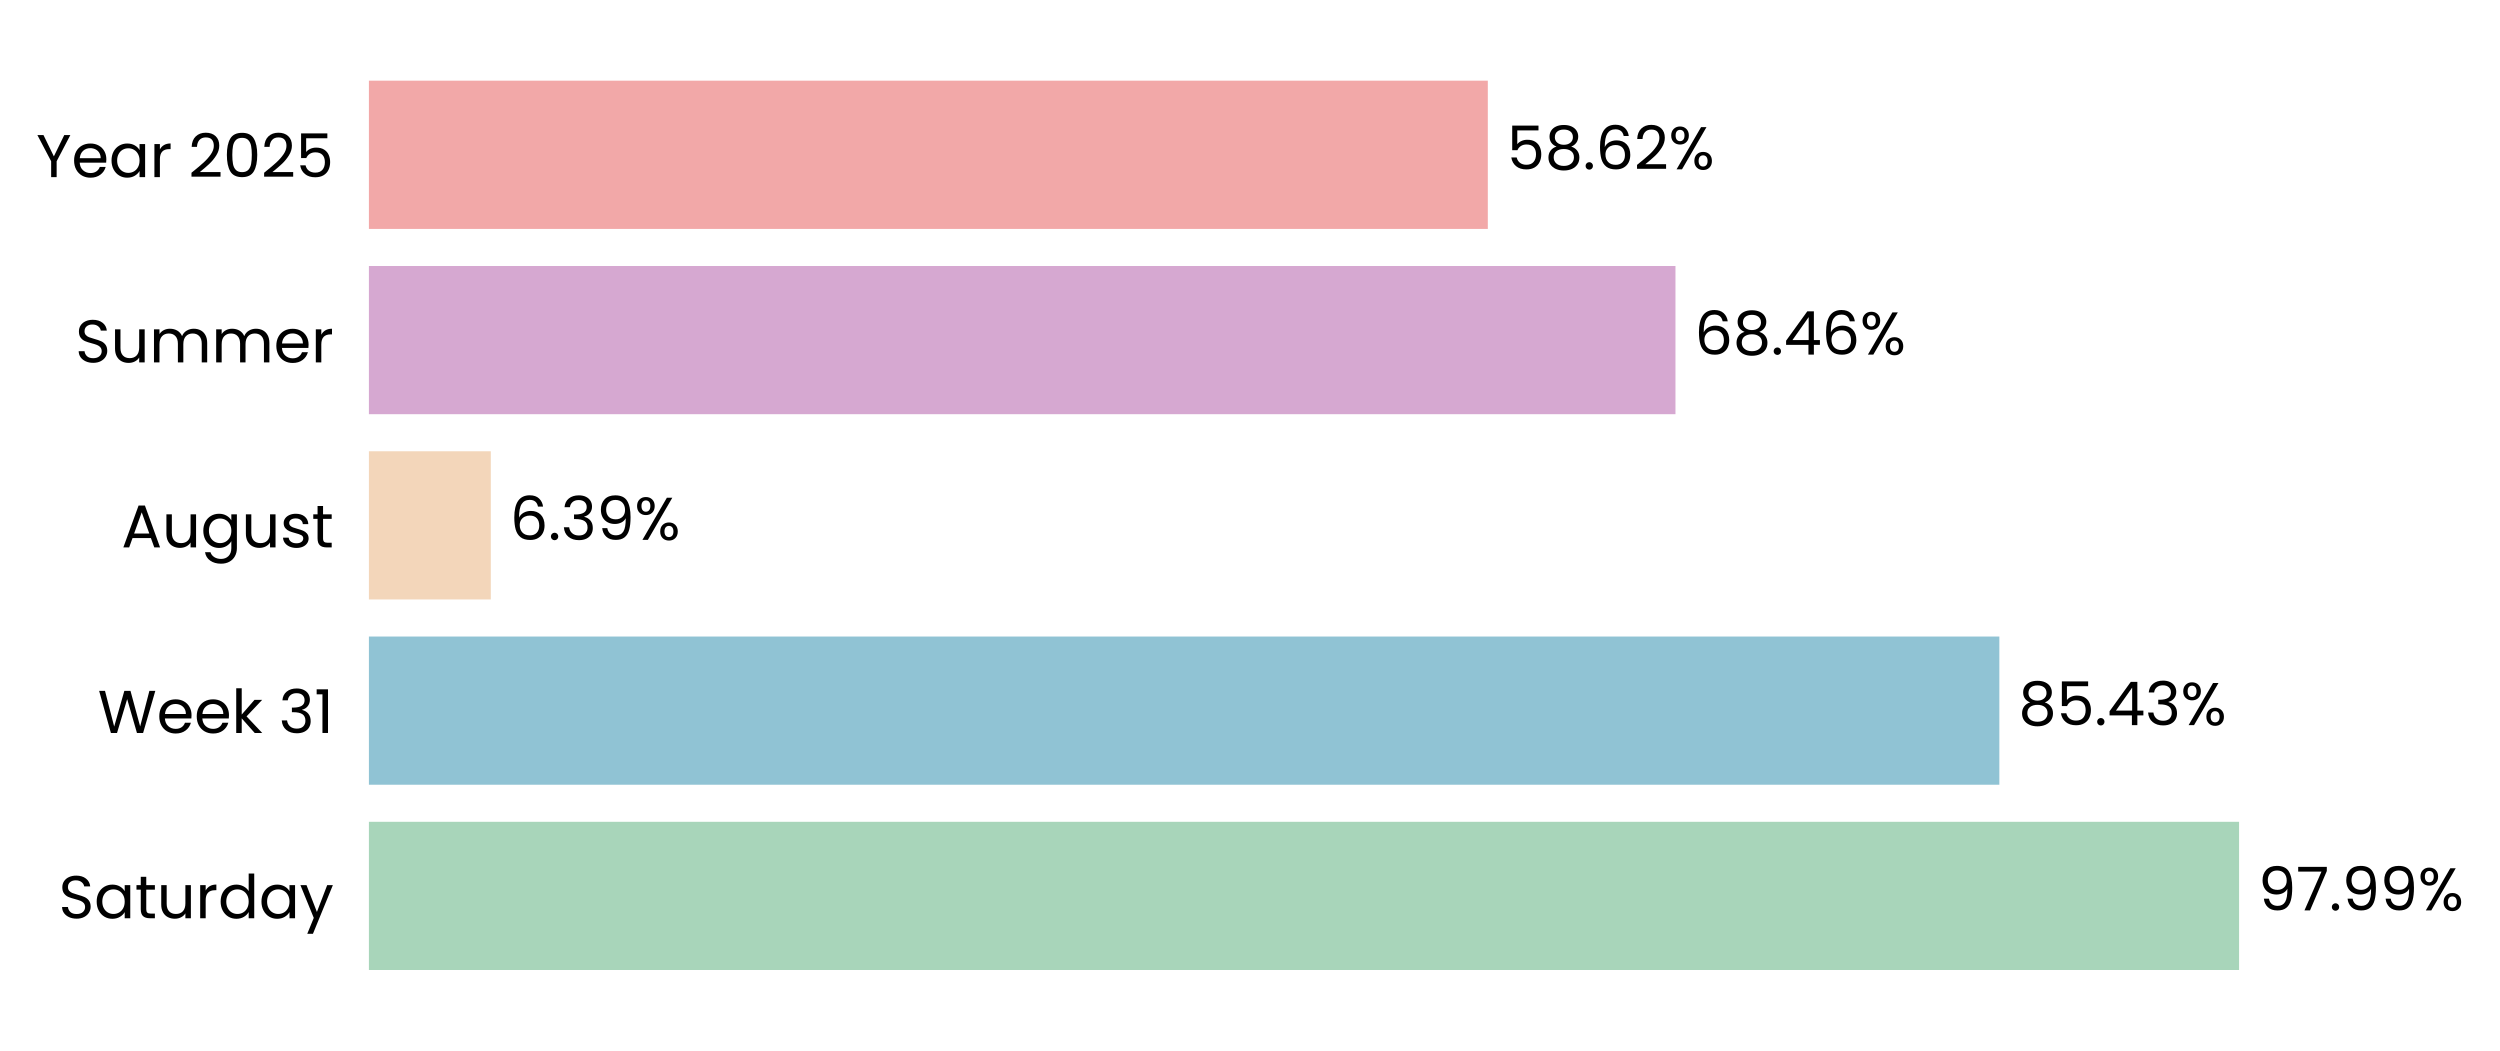
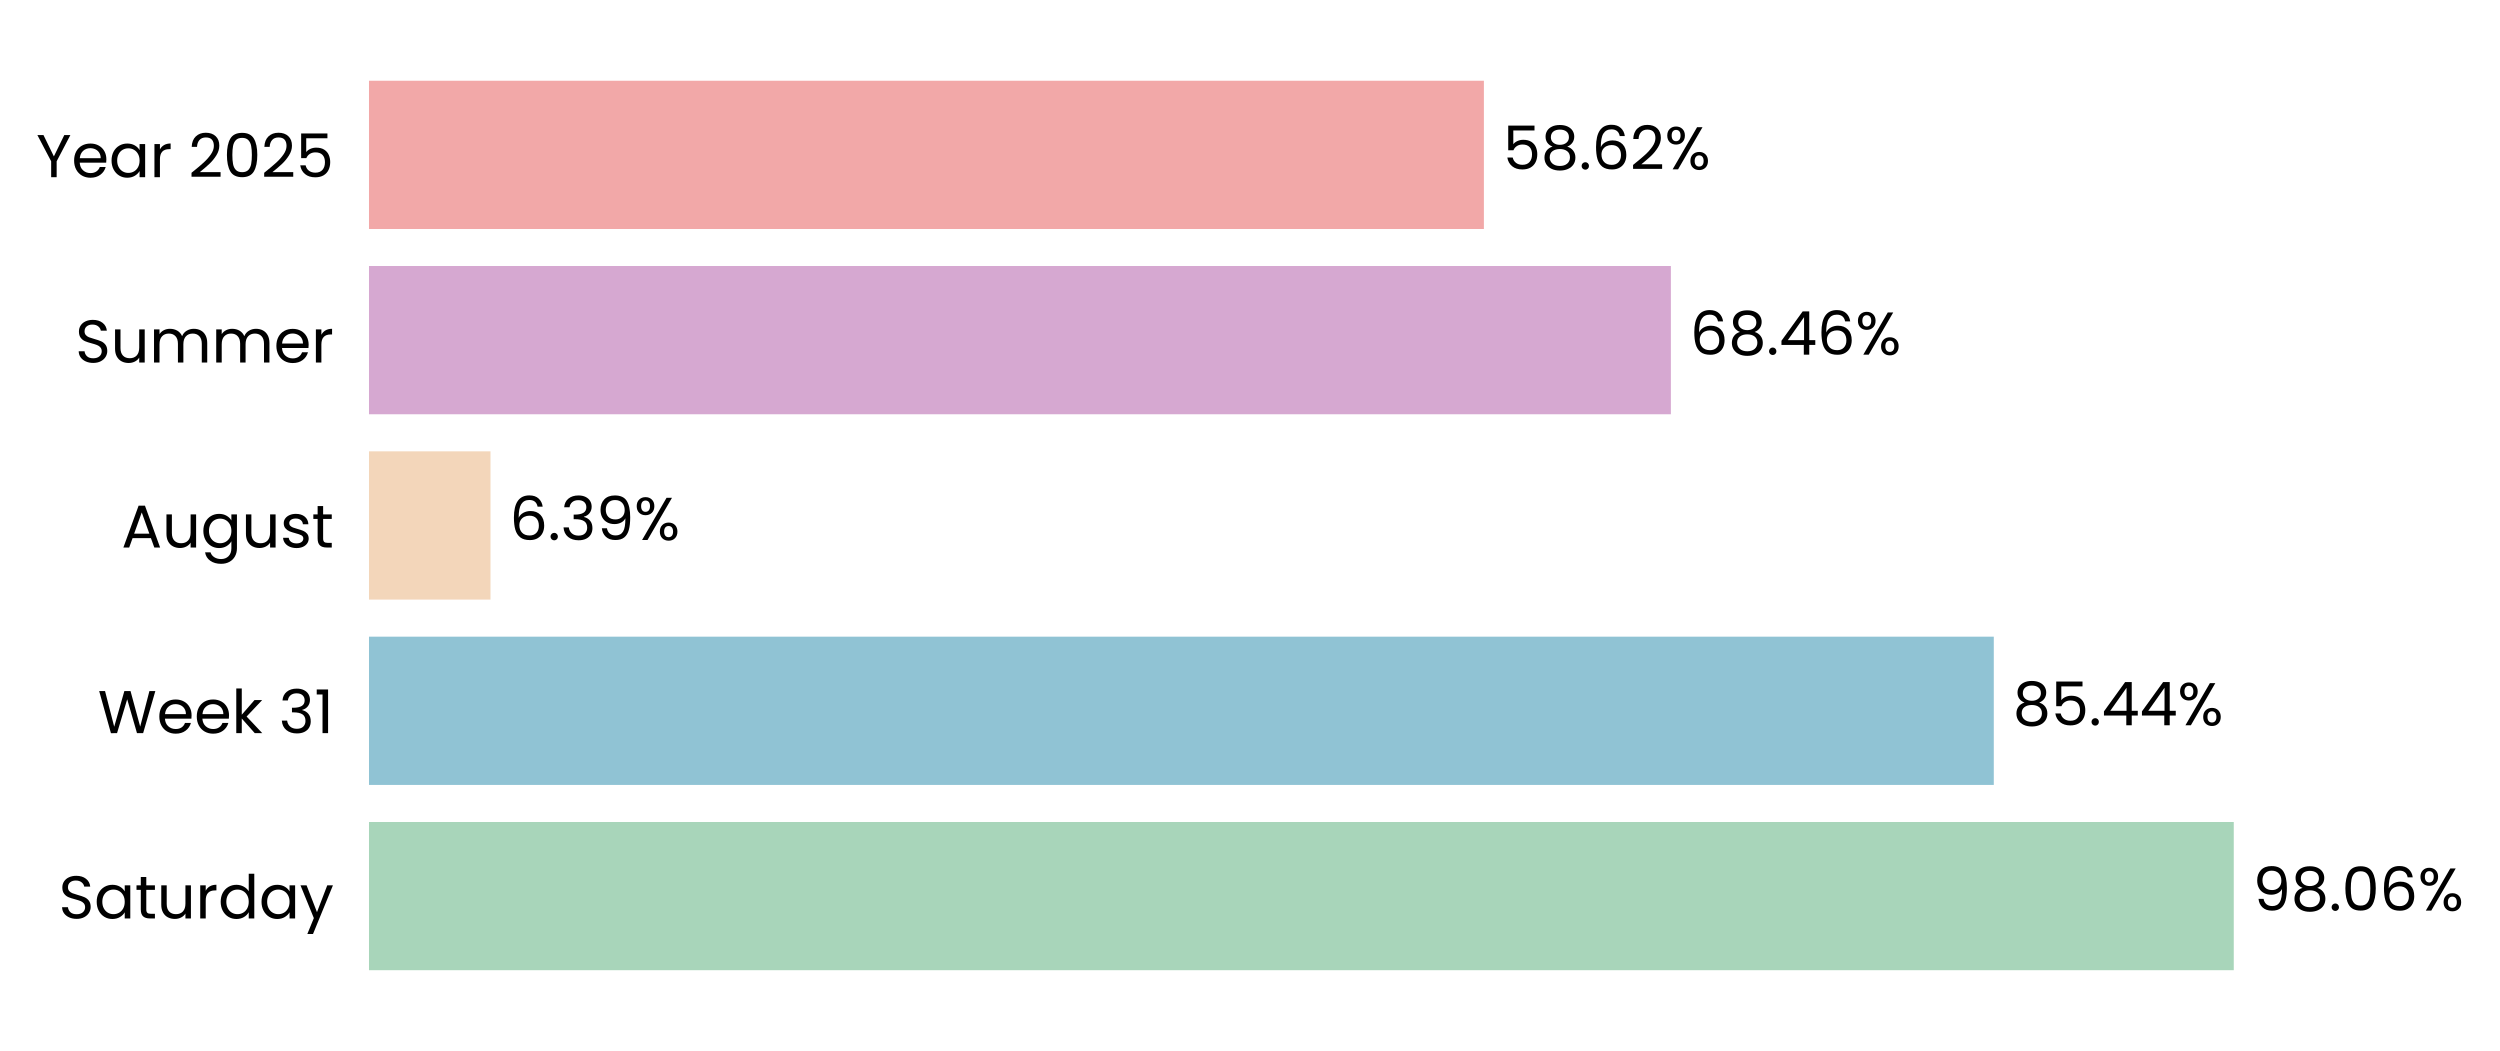
- <svg xmlns="http://www.w3.org/2000/svg" xmlns:xlink="http://www.w3.org/1999/xlink" width="496.806pt" height="208.8pt" viewBox="0 0 496.806 208.8" version="1.1">
+ <svg xmlns="http://www.w3.org/2000/svg" xmlns:xlink="http://www.w3.org/1999/xlink" width="496.697pt" height="208.8pt" viewBox="0 0 496.697 208.8" version="1.1">
  <defs>
    <style type="text/css">*{stroke-linejoin: round; stroke-linecap: butt}</style>
  </defs>
  <g id="figure_1">
    <g id="patch_1">
-       <path d="M 0 208.8  L 496.806 208.8  L 496.806 0  L 0 0  L 0 208.8  z " style="fill: none" />
+       <path d="M 0 208.8  L 496.697 208.8  L 496.697 0  L 0 0  L 0 208.8  z " style="fill: none" />
    </g>
    <g id="axes_1">
      <g id="patch_2">
-         <path d="M 73.311 201.6  L 452.591 201.6  L 452.591 7.2  L 73.311 7.2  L 73.311 201.6  z " style="fill: none" />
+         <path d="M 73.311 201.6  L 451.15 201.6  L 451.15 7.2  L 73.311 7.2  L 73.311 201.6  z " style="fill: none" />
      </g>
      <g id="patch_3">
-         <path d="M 73.311 192.764  L 444.953 192.764  L 444.953 163.309  L 73.311 163.309  z " clip-path="url(#p04bae6224a)" style="fill: #a8d5ba" />
+         <path d="M 73.311 192.764  L 443.803 192.764  L 443.803 163.309  L 73.311 163.309  z " clip-path="url(#pcfd050d911)" style="fill: #a8d5ba" />
      </g>
      <g id="patch_4">
-         <path d="M 73.311 155.945  L 397.317 155.945  L 397.317 126.491  L 73.311 126.491  z " clip-path="url(#p04bae6224a)" style="fill: #90c3d4" />
+         <path d="M 73.311 155.945  L 396.124 155.945  L 396.124 126.491  L 73.311 126.491  z " clip-path="url(#pcfd050d911)" style="fill: #90c3d4" />
      </g>
      <g id="patch_5">
-         <path d="M 73.311 119.127  L 97.535 119.127  L 97.535 89.673  L 73.311 89.673  z " clip-path="url(#p04bae6224a)" style="fill: #f3d6ba" />
+         <path d="M 73.311 119.127  L 97.451 119.127  L 97.451 89.673  L 73.311 89.673  z " clip-path="url(#pcfd050d911)" style="fill: #f3d6ba" />
      </g>
      <g id="patch_6">
-         <path d="M 73.311 82.309  L 332.953 82.309  L 332.953 52.855  L 73.311 52.855  z " clip-path="url(#p04bae6224a)" style="fill: #d6a8d1" />
+         <path d="M 73.311 82.309  L 331.969 82.309  L 331.969 52.855  L 73.311 52.855  z " clip-path="url(#pcfd050d911)" style="fill: #d6a8d1" />
      </g>
      <g id="patch_7">
-         <path d="M 73.311 45.491  L 295.663 45.491  L 295.663 16.036  L 73.311 16.036  z " clip-path="url(#p04bae6224a)" style="fill: #f2a8a8" />
+         <path d="M 73.311 45.491  L 294.819 45.491  L 294.819 16.036  L 73.311 16.036  z " clip-path="url(#pcfd050d911)" style="fill: #f2a8a8" />
      </g>
      <g id="matplotlib.axis_1">
        <g id="ytick_1">
          <g id="text_1">
            <g transform="translate(11.65312 182.4764) scale(0.12 -0.12)">
              <defs>
                <path id="Poppins-Regular-53" d="M 1907 -45  Q 1466 -45 1117 112  Q 768 269 569 547  Q 371 826 365 1190  L 986 1190  Q 1018 877 1245 662  Q 1472 448 1907 448  Q 2323 448 2563 656  Q 2803 864 2803 1190  Q 2803 1446 2662 1606  Q 2522 1766 2310 1849  Q 2099 1933 1741 2029  Q 1299 2144 1033 2259  Q 768 2374 579 2620  Q 390 2867 390 3283  Q 390 3648 576 3929  Q 762 4211 1098 4364  Q 1434 4518 1869 4518  Q 2496 4518 2896 4204  Q 3296 3891 3347 3373  L 2707 3373  Q 2675 3629 2438 3824  Q 2202 4019 1811 4019  Q 1446 4019 1216 3830  Q 986 3642 986 3302  Q 986 3059 1123 2905  Q 1261 2752 1462 2672  Q 1664 2592 2029 2490  Q 2470 2368 2739 2249  Q 3008 2131 3200 1884  Q 3392 1638 3392 1216  Q 3392 890 3219 602  Q 3046 314 2707 134  Q 2368 -45 1907 -45  z " transform="scale(0.015625)" />
                <path id="Poppins-Regular-61" d="M 275 1766  Q 275 2304 492 2710  Q 710 3117 1091 3341  Q 1472 3565 1939 3565  Q 2400 3565 2739 3366  Q 3078 3168 3245 2867  L 3245 3507  L 3834 3507  L 3834 0  L 3245 0  L 3245 653  Q 3072 346 2729 144  Q 2387 -58 1933 -58  Q 1466 -58 1088 172  Q 710 403 492 819  Q 275 1235 275 1766  z M 3245 1760  Q 3245 2157 3085 2451  Q 2925 2746 2653 2902  Q 2381 3059 2054 3059  Q 1728 3059 1459 2905  Q 1190 2752 1030 2457  Q 870 2163 870 1766  Q 870 1363 1030 1065  Q 1190 768 1459 611  Q 1728 454 2054 454  Q 2381 454 2653 611  Q 2925 768 3085 1065  Q 3245 1363 3245 1760  z " transform="scale(0.015625)" />
                <path id="Poppins-Regular-74" d="M 1203 3027  L 1203 960  Q 1203 704 1312 598  Q 1421 493 1690 493  L 2118 493  L 2118 0  L 1594 0  Q 1107 0 864 224  Q 621 448 621 960  L 621 3027  L 166 3027  L 166 3507  L 621 3507  L 621 4390  L 1203 4390  L 1203 3507  L 2118 3507  L 2118 3027  L 1203 3027  z " transform="scale(0.015625)" />
                <path id="Poppins-Regular-75" d="M 3603 3507  L 3603 0  L 3021 0  L 3021 518  Q 2854 250 2556 99  Q 2259 -51 1901 -51  Q 1491 -51 1164 118  Q 838 288 649 627  Q 461 966 461 1453  L 461 3507  L 1037 3507  L 1037 1530  Q 1037 1011 1299 732  Q 1562 454 2016 454  Q 2483 454 2752 742  Q 3021 1030 3021 1581  L 3021 3507  L 3603 3507  z " transform="scale(0.015625)" />
                <path id="Poppins-Regular-72" d="M 1075 2938  Q 1229 3238 1513 3404  Q 1798 3571 2208 3571  L 2208 2970  L 2054 2970  Q 1075 2970 1075 1907  L 1075 0  L 493 0  L 493 3507  L 1075 3507  L 1075 2938  z " transform="scale(0.015625)" />
                <path id="Poppins-Regular-64" d="M 275 1766  Q 275 2304 492 2710  Q 710 3117 1091 3341  Q 1472 3565 1946 3565  Q 2355 3565 2707 3376  Q 3059 3187 3245 2880  L 3245 4736  L 3834 4736  L 3834 0  L 3245 0  L 3245 659  Q 3072 346 2733 144  Q 2394 -58 1939 -58  Q 1472 -58 1091 172  Q 710 403 492 819  Q 275 1235 275 1766  z M 3245 1760  Q 3245 2157 3085 2451  Q 2925 2746 2653 2902  Q 2381 3059 2054 3059  Q 1728 3059 1459 2905  Q 1190 2752 1030 2457  Q 870 2163 870 1766  Q 870 1363 1030 1065  Q 1190 768 1459 611  Q 1728 454 2054 454  Q 2381 454 2653 611  Q 2925 768 3085 1065  Q 3245 1363 3245 1760  z " transform="scale(0.015625)" />
                <path id="Poppins-Regular-79" d="M 3514 3507  L 1402 -1651  L 800 -1651  L 1491 38  L 77 3507  L 723 3507  L 1824 666  L 2912 3507  L 3514 3507  z " transform="scale(0.015625)" />
              </defs>
              <use xlink:href="#Poppins-Regular-53" />
              <use xlink:href="#Poppins-Regular-61" transform="translate(58.7 0)" />
              <use xlink:href="#Poppins-Regular-74" transform="translate(126.3 0)" />
              <use xlink:href="#Poppins-Regular-75" transform="translate(162.7 0)" />
              <use xlink:href="#Poppins-Regular-72" transform="translate(226.7 0)" />
              <use xlink:href="#Poppins-Regular-64" transform="translate(264 0)" />
              <use xlink:href="#Poppins-Regular-61" transform="translate(331.5999 0)" />
              <use xlink:href="#Poppins-Regular-79" transform="translate(399.1999 0)" />
            </g>
          </g>
        </g>
        <g id="ytick_2">
          <g id="text_2">
            <g transform="translate(19.42687 145.6582) scale(0.12 -0.12)">
              <defs>
                <path id="Poppins-Regular-57" d="M 6099 4461  L 4806 0  L 4154 0  L 3117 3590  L 2042 0  L 1395 -6  L 147 4461  L 768 4461  L 1741 678  L 2816 4461  L 3469 4461  L 4493 691  L 5472 4461  L 6099 4461  z " transform="scale(0.015625)" />
                <path id="Poppins-Regular-65" d="M 3693 1888  Q 3693 1722 3674 1536  L 870 1536  Q 902 1018 1225 726  Q 1549 435 2010 435  Q 2387 435 2640 611  Q 2893 787 2995 1082  L 3622 1082  Q 3482 576 3059 259  Q 2637 -58 2010 -58  Q 1510 -58 1116 166  Q 723 390 499 803  Q 275 1216 275 1760  Q 275 2304 492 2713  Q 710 3123 1104 3344  Q 1498 3565 2010 3565  Q 2509 3565 2893 3347  Q 3277 3130 3485 2749  Q 3693 2368 3693 1888  z M 3091 2010  Q 3091 2342 2944 2582  Q 2797 2822 2544 2947  Q 2291 3072 1984 3072  Q 1542 3072 1232 2790  Q 922 2509 877 2010  L 3091 2010  z " transform="scale(0.015625)" />
                <path id="Poppins-Regular-6b" d="M 2451 0  L 1075 1549  L 1075 0  L 493 0  L 493 4736  L 1075 4736  L 1075 1952  L 2426 3507  L 3238 3507  L 1587 1760  L 3245 0  L 2451 0  z " transform="scale(0.015625)" />
                <path id="Poppins-Regular-20" transform="scale(0.015625)" />
                <path id="Poppins-Regular-33" d="M 384 3462  Q 429 4051 838 4384  Q 1248 4717 1901 4717  Q 2336 4717 2653 4560  Q 2970 4403 3133 4134  Q 3296 3866 3296 3526  Q 3296 3130 3069 2842  Q 2842 2554 2477 2470  L 2477 2438  Q 2893 2336 3136 2035  Q 3379 1734 3379 1248  Q 3379 883 3212 592  Q 3046 301 2713 134  Q 2381 -32 1914 -32  Q 1235 -32 800 323  Q 365 678 314 1331  L 877 1331  Q 922 947 1190 704  Q 1459 461 1907 461  Q 2355 461 2588 694  Q 2822 928 2822 1299  Q 2822 1779 2502 1990  Q 2182 2202 1536 2202  L 1389 2202  L 1389 2688  L 1542 2688  Q 2131 2694 2432 2883  Q 2733 3072 2733 3469  Q 2733 3808 2512 4013  Q 2291 4218 1882 4218  Q 1485 4218 1241 4013  Q 998 3808 954 3462  L 384 3462  z " transform="scale(0.015625)" />
                <path id="Poppins-Regular-31" d="M 243 4096  L 243 4627  L 1446 4627  L 1446 0  L 858 0  L 858 4096  L 243 4096  z " transform="scale(0.015625)" />
              </defs>
              <use xlink:href="#Poppins-Regular-57" />
              <use xlink:href="#Poppins-Regular-65" transform="translate(97.59999 0)" />
              <use xlink:href="#Poppins-Regular-65" transform="translate(159.6 0)" />
              <use xlink:href="#Poppins-Regular-6b" transform="translate(221.6 0)" />
              <use xlink:href="#Poppins-Regular-20" transform="translate(273.0999 0)" />
              <use xlink:href="#Poppins-Regular-33" transform="translate(299.7999 0)" />
              <use xlink:href="#Poppins-Regular-31" transform="translate(358.6999 0)" />
            </g>
          </g>
        </g>
        <g id="ytick_3">
          <g id="text_3">
            <g transform="translate(24.11812 108.78) scale(0.12 -0.12)">
              <defs>
                <path id="Poppins-Regular-41" d="M 3130 992  L 1184 992  L 826 0  L 211 0  L 1824 4435  L 2496 4435  L 4102 0  L 3488 0  L 3130 992  z M 2963 1466  L 2157 3718  L 1350 1466  L 2963 1466  z " transform="scale(0.015625)" />
                <path id="Poppins-Regular-67" d="M 1939 3565  Q 2394 3565 2736 3366  Q 3078 3168 3245 2867  L 3245 3507  L 3834 3507  L 3834 -77  Q 3834 -557 3629 -931  Q 3424 -1306 3043 -1517  Q 2662 -1728 2157 -1728  Q 1466 -1728 1005 -1401  Q 544 -1075 461 -512  L 1037 -512  Q 1133 -832 1433 -1027  Q 1734 -1222 2157 -1222  Q 2637 -1222 2941 -921  Q 3245 -621 3245 -77  L 3245 659  Q 3072 352 2733 147  Q 2394 -58 1939 -58  Q 1472 -58 1091 172  Q 710 403 492 819  Q 275 1235 275 1766  Q 275 2304 492 2710  Q 710 3117 1091 3341  Q 1472 3565 1939 3565  z M 3245 1760  Q 3245 2157 3085 2451  Q 2925 2746 2653 2902  Q 2381 3059 2054 3059  Q 1728 3059 1459 2905  Q 1190 2752 1030 2457  Q 870 2163 870 1766  Q 870 1363 1030 1065  Q 1190 768 1459 611  Q 1728 454 2054 454  Q 2381 454 2653 611  Q 2925 768 3085 1065  Q 3245 1363 3245 1760  z " transform="scale(0.015625)" />
                <path id="Poppins-Regular-73" d="M 1734 -58  Q 1331 -58 1011 80  Q 691 218 505 464  Q 320 710 301 1030  L 902 1030  Q 928 768 1149 601  Q 1370 435 1728 435  Q 2061 435 2253 582  Q 2445 730 2445 954  Q 2445 1184 2240 1296  Q 2035 1408 1606 1517  Q 1216 1619 969 1724  Q 723 1830 547 2038  Q 371 2246 371 2586  Q 371 2854 531 3078  Q 691 3302 985 3433  Q 1280 3565 1658 3565  Q 2240 3565 2598 3270  Q 2957 2976 2982 2464  L 2400 2464  Q 2381 2739 2179 2905  Q 1978 3072 1638 3072  Q 1325 3072 1139 2937  Q 954 2803 954 2586  Q 954 2413 1066 2301  Q 1178 2189 1347 2121  Q 1517 2054 1818 1971  Q 2195 1869 2432 1769  Q 2669 1670 2838 1472  Q 3008 1274 3014 954  Q 3014 666 2854 435  Q 2694 205 2403 73  Q 2112 -58 1734 -58  z " transform="scale(0.015625)" />
              </defs>
              <use xlink:href="#Poppins-Regular-41" />
              <use xlink:href="#Poppins-Regular-75" transform="translate(67.39999 0)" />
              <use xlink:href="#Poppins-Regular-67" transform="translate(131.4 0)" />
              <use xlink:href="#Poppins-Regular-75" transform="translate(199 0)" />
              <use xlink:href="#Poppins-Regular-73" transform="translate(263 0)" />
              <use xlink:href="#Poppins-Regular-74" transform="translate(315.2 0)" />
            </g>
          </g>
        </g>
        <g id="ytick_4">
          <g id="text_4">
            <g transform="translate(14.95125 72.02182) scale(0.12 -0.12)">
              <defs>
                <path id="Poppins-Regular-6d" d="M 4710 3571  Q 5120 3571 5440 3401  Q 5760 3232 5945 2893  Q 6131 2554 6131 2067  L 6131 0  L 5555 0  L 5555 1984  Q 5555 2509 5296 2787  Q 5037 3066 4595 3066  Q 4141 3066 3872 2774  Q 3603 2483 3603 1933  L 3603 0  L 3027 0  L 3027 1984  Q 3027 2509 2768 2787  Q 2509 3066 2067 3066  Q 1613 3066 1344 2774  Q 1075 2483 1075 1933  L 1075 0  L 493 0  L 493 3507  L 1075 3507  L 1075 3002  Q 1248 3277 1539 3424  Q 1830 3571 2182 3571  Q 2624 3571 2963 3372  Q 3302 3174 3469 2790  Q 3616 3162 3955 3366  Q 4294 3571 4710 3571  z " transform="scale(0.015625)" />
              </defs>
              <use xlink:href="#Poppins-Regular-53" />
              <use xlink:href="#Poppins-Regular-75" transform="translate(58.7 0)" />
              <use xlink:href="#Poppins-Regular-6d" transform="translate(122.7 0)" />
              <use xlink:href="#Poppins-Regular-6d" transform="translate(225.7 0)" />
              <use xlink:href="#Poppins-Regular-65" transform="translate(328.7 0)" />
              <use xlink:href="#Poppins-Regular-72" transform="translate(390.6999 0)" />
            </g>
          </g>
        </g>
        <g id="ytick_5">
          <g id="text_5">
            <g transform="translate(7.2 35.20364) scale(0.12 -0.12)">
              <defs>
                <path id="Poppins-Regular-59" d="M 3616 4461  L 2163 1683  L 2163 0  L 1581 0  L 1581 1683  L 122 4461  L 768 4461  L 1869 2202  L 2970 4461  L 3616 4461  z " transform="scale(0.015625)" />
                <path id="Poppins-Regular-32" d="M 326 467  Q 1139 1120 1600 1539  Q 2061 1958 2377 2416  Q 2694 2874 2694 3315  Q 2694 3731 2492 3971  Q 2291 4211 1843 4211  Q 1408 4211 1168 3939  Q 928 3667 909 3213  L 346 3213  Q 371 3930 780 4320  Q 1190 4710 1837 4710  Q 2496 4710 2883 4345  Q 3270 3981 3270 3341  Q 3270 2810 2953 2307  Q 2637 1805 2233 1424  Q 1830 1043 1203 538  L 3405 538  L 3405 51  L 326 51  L 326 467  z " transform="scale(0.015625)" />
                <path id="Poppins-Regular-30" d="M 397 2362  Q 397 3462 755 4080  Q 1114 4698 2010 4698  Q 2899 4698 3257 4080  Q 3616 3462 3616 2362  Q 3616 1242 3257 621  Q 2899 0 2010 0  Q 1114 0 755 621  Q 397 1242 397 2362  z M 3040 2362  Q 3040 2918 2966 3305  Q 2893 3693 2665 3929  Q 2438 4166 2010 4166  Q 1574 4166 1347 3929  Q 1120 3693 1046 3305  Q 973 2918 973 2362  Q 973 1786 1046 1395  Q 1120 1005 1347 768  Q 1574 531 2010 531  Q 2438 531 2665 768  Q 2893 1005 2966 1395  Q 3040 1786 3040 2362  z " transform="scale(0.015625)" />
                <path id="Poppins-Regular-35" d="M 3347 4122  L 1101 4122  L 1101 2662  Q 1248 2867 1536 2998  Q 1824 3130 2157 3130  Q 2688 3130 3021 2909  Q 3354 2688 3498 2339  Q 3642 1990 3642 1600  Q 3642 1139 3469 774  Q 3296 410 2941 198  Q 2586 -13 2061 -13  Q 1389 -13 973 332  Q 557 678 467 1254  L 1037 1254  Q 1120 890 1389 685  Q 1658 480 2067 480  Q 2573 480 2829 784  Q 3085 1088 3085 1587  Q 3085 2086 2829 2358  Q 2573 2630 2074 2630  Q 1734 2630 1481 2467  Q 1229 2304 1114 2022  L 563 2022  L 563 4634  L 3347 4634  L 3347 4122  z " transform="scale(0.015625)" />
              </defs>
              <use xlink:href="#Poppins-Regular-59" />
              <use xlink:href="#Poppins-Regular-65" transform="translate(58.39999 0)" />
              <use xlink:href="#Poppins-Regular-61" transform="translate(120.4 0)" />
              <use xlink:href="#Poppins-Regular-72" transform="translate(188 0)" />
              <use xlink:href="#Poppins-Regular-20" transform="translate(225.3 0)" />
              <use xlink:href="#Poppins-Regular-32" transform="translate(252 0)" />
              <use xlink:href="#Poppins-Regular-30" transform="translate(309.4999 0)" />
              <use xlink:href="#Poppins-Regular-32" transform="translate(372.2999 0)" />
              <use xlink:href="#Poppins-Regular-35" transform="translate(429.7999 0)" />
            </g>
          </g>
        </g>
      </g>
      <g id="text_6">
-         <g transform="translate(448.746 180.9164) scale(0.12 -0.12)">
+         <g transform="translate(447.5818 180.9164) scale(0.12 -0.12)">
          <defs>
            <path id="Poppins-Regular-39" d="M 1146 1242  Q 1210 877 1443 678  Q 1677 480 2074 480  Q 2605 480 2857 896  Q 3110 1312 3098 2298  Q 2963 2010 2649 1846  Q 2336 1683 1952 1683  Q 1523 1683 1187 1859  Q 851 2035 659 2374  Q 467 2714 467 3194  Q 467 3878 864 4297  Q 1261 4717 1990 4717  Q 2886 4717 3248 4134  Q 3610 3552 3610 2400  Q 3610 1594 3466 1069  Q 3322 544 2979 269  Q 2637 -6 2042 -6  Q 1389 -6 1024 346  Q 659 698 608 1242  L 1146 1242  z M 2048 2176  Q 2477 2176 2752 2441  Q 3027 2707 3027 3162  Q 3027 3642 2758 3936  Q 2490 4230 2003 4230  Q 1555 4230 1289 3948  Q 1024 3667 1024 3206  Q 1024 2739 1286 2457  Q 1549 2176 2048 2176  z " transform="scale(0.015625)" />
-             <path id="Poppins-Regular-37" d="M 3245 4173  L 1466 0  L 877 0  L 2682 4115  L 211 4115  L 211 4614  L 3245 4614  L 3245 4173  z " transform="scale(0.015625)" />
+             <path id="Poppins-Regular-38" d="M 1242 2406  Q 883 2547 691 2816  Q 499 3085 499 3469  Q 499 3814 672 4092  Q 845 4371 1187 4534  Q 1530 4698 2016 4698  Q 2502 4698 2844 4534  Q 3187 4371 3363 4092  Q 3539 3814 3539 3469  Q 3539 3098 3340 2819  Q 3142 2541 2797 2406  Q 3194 2285 3427 1981  Q 3661 1677 3661 1248  Q 3661 832 3456 521  Q 3251 211 2876 41  Q 2502 -128 2016 -128  Q 1530 -128 1162 41  Q 794 211 589 521  Q 384 832 384 1248  Q 384 1677 614 1984  Q 845 2291 1242 2406  z M 2976 3398  Q 2976 3789 2720 4000  Q 2464 4211 2016 4211  Q 1574 4211 1318 4000  Q 1062 3789 1062 3392  Q 1062 3034 1328 2816  Q 1594 2598 2016 2598  Q 2445 2598 2710 2819  Q 2976 3040 2976 3398  z M 2016 2150  Q 1542 2150 1241 1929  Q 941 1709 941 1267  Q 941 858 1232 608  Q 1523 358 2016 358  Q 2509 358 2797 608  Q 3085 858 3085 1267  Q 3085 1696 2790 1923  Q 2496 2150 2016 2150  z " transform="scale(0.015625)" />
            <path id="Poppins-Regular-2e" d="M 678 -38  Q 512 -38 397 77  Q 282 192 282 358  Q 282 525 397 640  Q 512 755 678 755  Q 838 755 950 640  Q 1062 525 1062 358  Q 1062 192 950 77  Q 838 -38 678 -38  z " transform="scale(0.015625)" />
+             <path id="Poppins-Regular-36" d="M 2976 3526  Q 2835 4237 2099 4237  Q 1530 4237 1248 3798  Q 966 3360 973 2355  Q 1120 2688 1462 2877  Q 1805 3066 2227 3066  Q 2886 3066 3280 2656  Q 3674 2246 3674 1523  Q 3674 1088 3504 742  Q 3334 397 2992 192  Q 2650 -13 2163 -13  Q 1504 -13 1133 281  Q 762 576 614 1094  Q 467 1613 467 2374  Q 467 4723 2106 4723  Q 2733 4723 3091 4384  Q 3450 4045 3514 3526  L 2976 3526  z M 2106 2573  Q 1830 2573 1587 2461  Q 1344 2349 1193 2121  Q 1043 1894 1043 1568  Q 1043 1082 1324 778  Q 1606 474 2131 474  Q 2579 474 2844 752  Q 3110 1030 3110 1504  Q 3110 2003 2854 2288  Q 2598 2573 2106 2573  z " transform="scale(0.015625)" />
            <path id="Poppins-Regular-25" d="M 269 3584  Q 269 4019 531 4278  Q 794 4538 1203 4538  Q 1613 4538 1875 4278  Q 2138 4019 2138 3584  Q 2138 3142 1875 2883  Q 1613 2624 1203 2624  Q 794 2624 531 2883  Q 269 3142 269 3584  z M 4006 4467  L 1414 0  L 838 0  L 3430 4467  L 4006 4467  z M 1203 4179  Q 986 4179 861 4028  Q 736 3878 736 3584  Q 736 3290 861 3136  Q 986 2982 1203 2982  Q 1421 2982 1549 3139  Q 1677 3296 1677 3584  Q 1677 3878 1549 4028  Q 1421 4179 1203 4179  z M 2720 883  Q 2720 1325 2982 1584  Q 3245 1843 3654 1843  Q 4064 1843 4323 1584  Q 4582 1325 4582 883  Q 4582 448 4323 185  Q 4064 -77 3654 -77  Q 3245 -77 2982 182  Q 2720 442 2720 883  z M 3648 1478  Q 3430 1478 3302 1328  Q 3174 1178 3174 883  Q 3174 595 3302 444  Q 3430 294 3648 294  Q 3866 294 3994 444  Q 4122 595 4122 883  Q 4122 1178 3994 1328  Q 3866 1478 3648 1478  z " transform="scale(0.015625)" />
          </defs>
          <use xlink:href="#Poppins-Regular-39" />
-           <use xlink:href="#Poppins-Regular-37" transform="translate(62.99999 0)" />
-           <use xlink:href="#Poppins-Regular-2e" transform="translate(117.6 0)" />
-           <use xlink:href="#Poppins-Regular-39" transform="translate(138.6 0)" />
-           <use xlink:href="#Poppins-Regular-39" transform="translate(201.5999 0)" />
-           <use xlink:href="#Poppins-Regular-25" transform="translate(264.5999 0)" />
+           <use xlink:href="#Poppins-Regular-38" transform="translate(62.99999 0)" />
+           <use xlink:href="#Poppins-Regular-2e" transform="translate(126.1 0)" />
+           <use xlink:href="#Poppins-Regular-30" transform="translate(147.1 0)" />
+           <use xlink:href="#Poppins-Regular-36" transform="translate(209.8999 0)" />
+           <use xlink:href="#Poppins-Regular-25" transform="translate(273.3999 0)" />
        </g>
      </g>
      <g id="text_7">
-         <g transform="translate(401.1102 144.0982) scale(0.12 -0.12)">
+         <g transform="translate(399.9021 144.0982) scale(0.12 -0.12)">
          <defs>
-             <path id="Poppins-Regular-38" d="M 1242 2406  Q 883 2547 691 2816  Q 499 3085 499 3469  Q 499 3814 672 4092  Q 845 4371 1187 4534  Q 1530 4698 2016 4698  Q 2502 4698 2844 4534  Q 3187 4371 3363 4092  Q 3539 3814 3539 3469  Q 3539 3098 3340 2819  Q 3142 2541 2797 2406  Q 3194 2285 3427 1981  Q 3661 1677 3661 1248  Q 3661 832 3456 521  Q 3251 211 2876 41  Q 2502 -128 2016 -128  Q 1530 -128 1162 41  Q 794 211 589 521  Q 384 832 384 1248  Q 384 1677 614 1984  Q 845 2291 1242 2406  z M 2976 3398  Q 2976 3789 2720 4000  Q 2464 4211 2016 4211  Q 1574 4211 1318 4000  Q 1062 3789 1062 3392  Q 1062 3034 1328 2816  Q 1594 2598 2016 2598  Q 2445 2598 2710 2819  Q 2976 3040 2976 3398  z M 2016 2150  Q 1542 2150 1241 1929  Q 941 1709 941 1267  Q 941 858 1232 608  Q 1523 358 2016 358  Q 2509 358 2797 608  Q 3085 858 3085 1267  Q 3085 1696 2790 1923  Q 2496 2150 2016 2150  z " transform="scale(0.015625)" />
            <path id="Poppins-Regular-34" d="M 256 1030  L 256 1472  L 2502 4582  L 3200 4582  L 3200 1536  L 3840 1536  L 3840 1030  L 3200 1030  L 3200 0  L 2624 0  L 2624 1030  L 256 1030  z M 2650 3974  L 928 1536  L 2650 1536  L 2650 3974  z " transform="scale(0.015625)" />
          </defs>
          <use xlink:href="#Poppins-Regular-38" />
          <use xlink:href="#Poppins-Regular-35" transform="translate(63.09999 0)" />
          <use xlink:href="#Poppins-Regular-2e" transform="translate(125.9 0)" />
          <use xlink:href="#Poppins-Regular-34" transform="translate(146.9 0)" />
-           <use xlink:href="#Poppins-Regular-33" transform="translate(209.8 0)" />
-           <use xlink:href="#Poppins-Regular-25" transform="translate(268.7 0)" />
+           <use xlink:href="#Poppins-Regular-34" transform="translate(209.8 0)" />
+           <use xlink:href="#Poppins-Regular-25" transform="translate(272.7 0)" />
        </g>
      </g>
      <g id="text_8">
-         <g transform="translate(101.3273 107.28) scale(0.12 -0.12)">
-           <defs>
-             <path id="Poppins-Regular-36" d="M 2976 3526  Q 2835 4237 2099 4237  Q 1530 4237 1248 3798  Q 966 3360 973 2355  Q 1120 2688 1462 2877  Q 1805 3066 2227 3066  Q 2886 3066 3280 2656  Q 3674 2246 3674 1523  Q 3674 1088 3504 742  Q 3334 397 2992 192  Q 2650 -13 2163 -13  Q 1504 -13 1133 281  Q 762 576 614 1094  Q 467 1613 467 2374  Q 467 4723 2106 4723  Q 2733 4723 3091 4384  Q 3450 4045 3514 3526  L 2976 3526  z M 2106 2573  Q 1830 2573 1587 2461  Q 1344 2349 1193 2121  Q 1043 1894 1043 1568  Q 1043 1082 1324 778  Q 1606 474 2131 474  Q 2579 474 2844 752  Q 3110 1030 3110 1504  Q 3110 2003 2854 2288  Q 2598 2573 2106 2573  z " transform="scale(0.015625)" />
-           </defs>
+         <g transform="translate(101.2294 107.28) scale(0.12 -0.12)">
          <use xlink:href="#Poppins-Regular-36" />
          <use xlink:href="#Poppins-Regular-2e" transform="translate(63.49999 0)" />
          <use xlink:href="#Poppins-Regular-33" transform="translate(84.49997 0)" />
          <use xlink:href="#Poppins-Regular-39" transform="translate(143.4 0)" />
          <use xlink:href="#Poppins-Regular-25" transform="translate(206.3999 0)" />
        </g>
      </g>
      <g id="text_9">
-         <g transform="translate(336.7455 70.46182) scale(0.12 -0.12)">
+         <g transform="translate(335.7474 70.46182) scale(0.12 -0.12)">
          <use xlink:href="#Poppins-Regular-36" />
          <use xlink:href="#Poppins-Regular-38" transform="translate(63.49999 0)" />
          <use xlink:href="#Poppins-Regular-2e" transform="translate(126.6 0)" />
          <use xlink:href="#Poppins-Regular-34" transform="translate(147.6 0)" />
          <use xlink:href="#Poppins-Regular-36" transform="translate(210.5 0)" />
          <use xlink:href="#Poppins-Regular-25" transform="translate(273.9999 0)" />
        </g>
      </g>
      <g id="text_10">
-         <g transform="translate(299.4557 33.64364) scale(0.12 -0.12)">
+         <g transform="translate(298.597 33.64364) scale(0.12 -0.12)">
          <use xlink:href="#Poppins-Regular-35" />
          <use xlink:href="#Poppins-Regular-38" transform="translate(62.79999 0)" />
          <use xlink:href="#Poppins-Regular-2e" transform="translate(125.9 0)" />
          <use xlink:href="#Poppins-Regular-36" transform="translate(146.9 0)" />
          <use xlink:href="#Poppins-Regular-32" transform="translate(210.3999 0)" />
          <use xlink:href="#Poppins-Regular-25" transform="translate(267.8999 0)" />
        </g>
      </g>
    </g>
  </g>
  <defs>
-     <clipPath id="p04bae6224a">
-       <rect x="73.311" y="7.2" width="379.28" height="194.4" />
+     <clipPath id="pcfd050d911">
+       <rect x="73.311" y="7.2" width="377.839" height="194.4" />
    </clipPath>
  </defs>
</svg>
